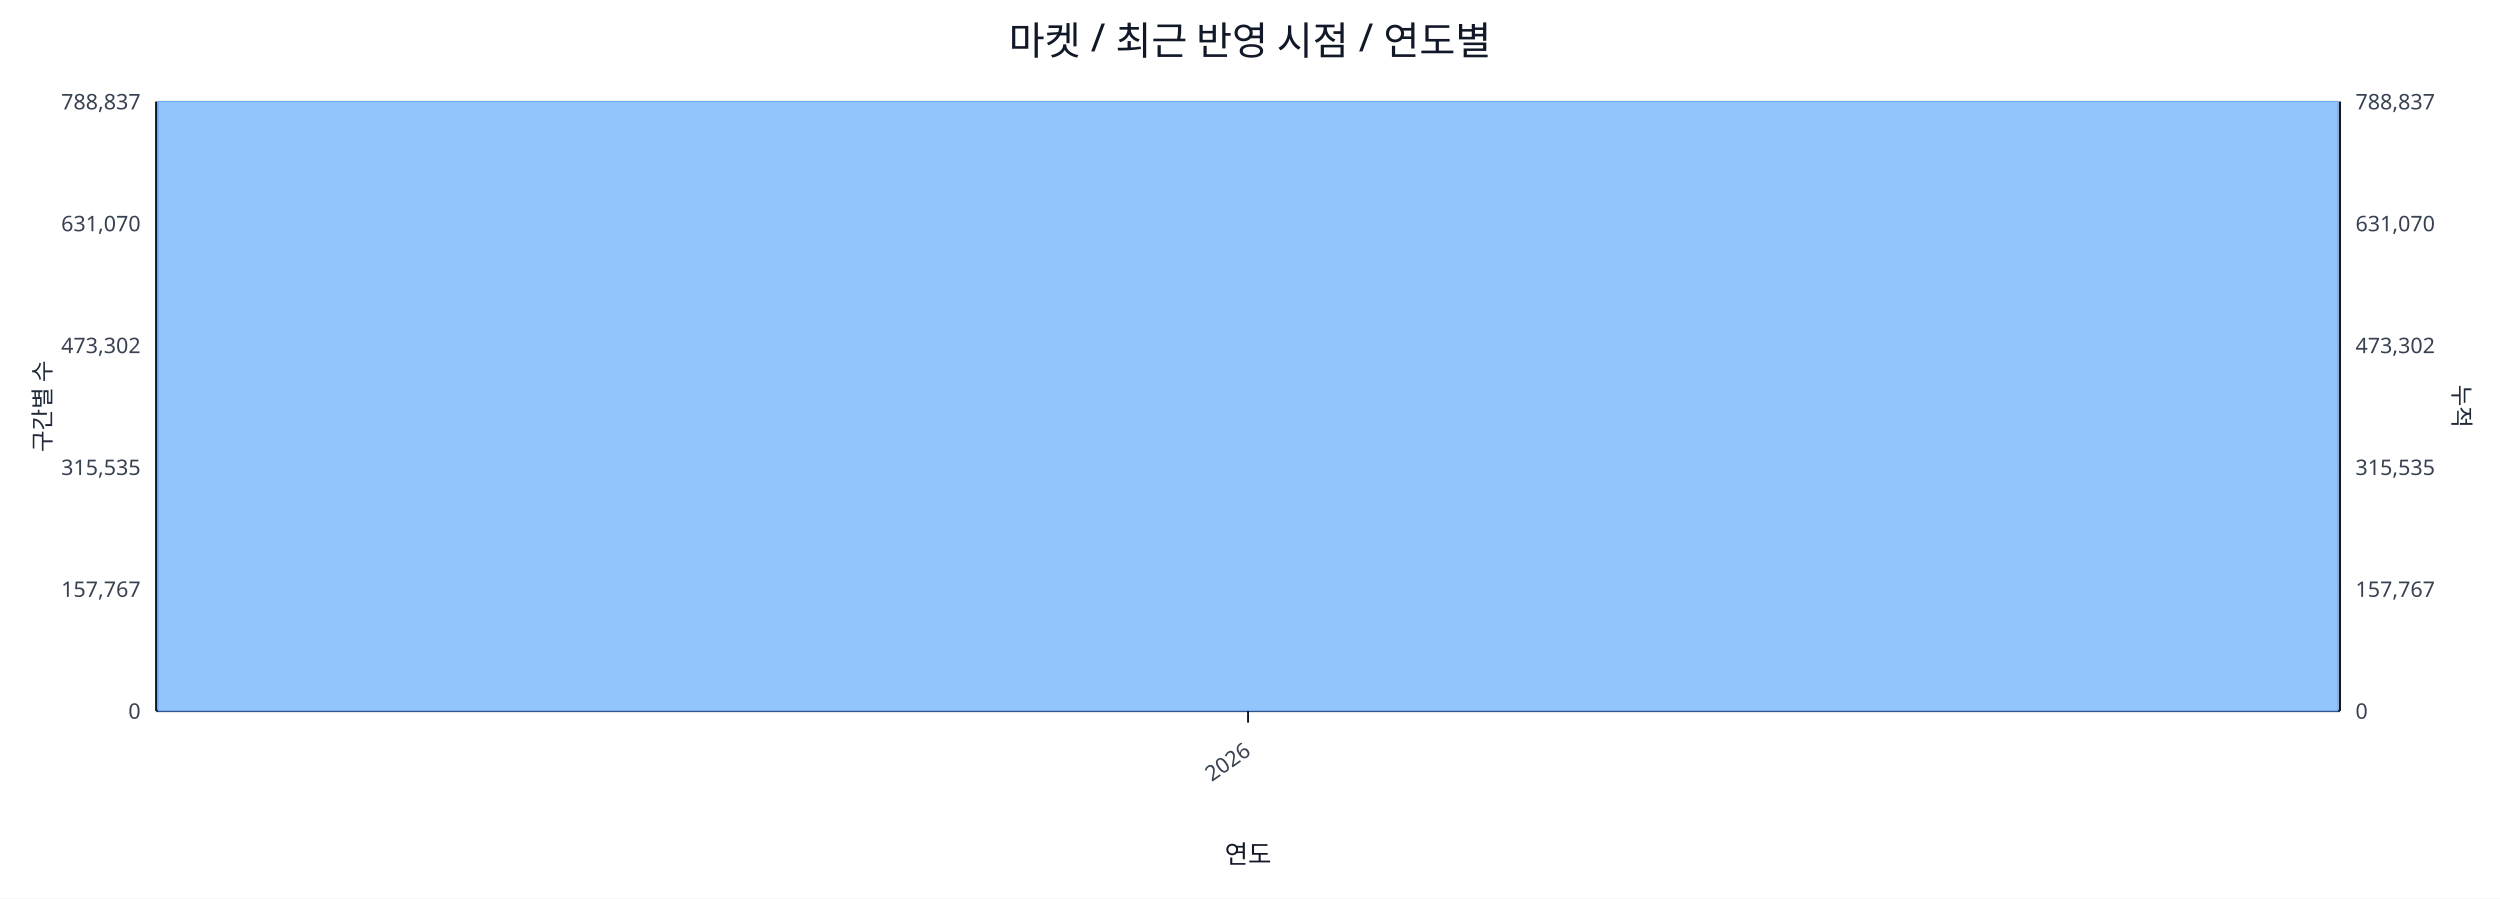
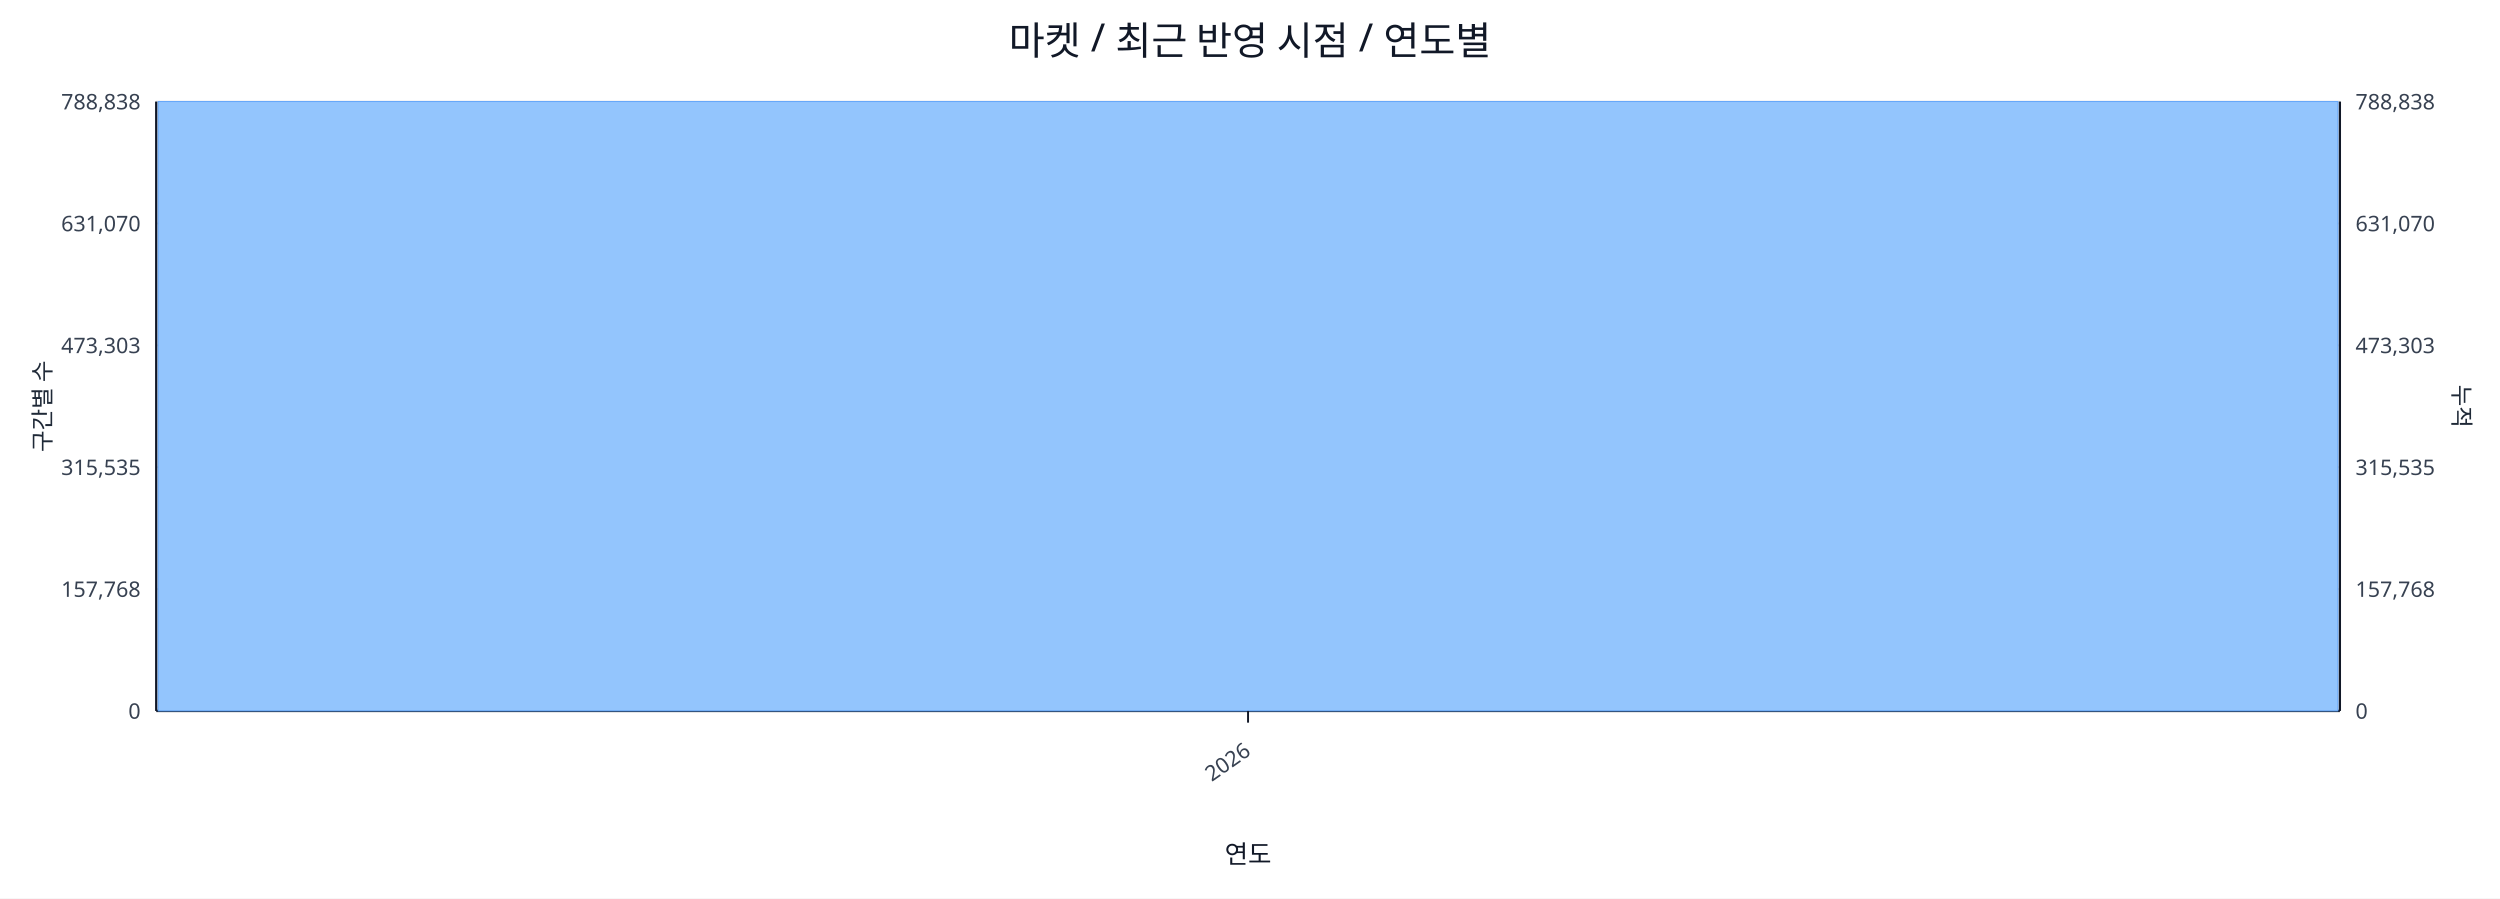
<svg xmlns="http://www.w3.org/2000/svg" width="1280" height="460" viewBox="0 0 1280 460">
  <rect x="0" y="0" width="100%" height="100%" fill="#ffffff" />
  <text x="640.0" y="28" font-size="20" text-anchor="middle" font-family="sans-serif" fill="#111827">마켓 / 최근 반영 시점 / 연도별</text>
  <line x1="80.0" y1="52.0" x2="1198.0" y2="52.0" stroke="#e5e7eb" stroke-width="1" />
-   <text x="72.0" y="56.0" font-size="11" text-anchor="end" font-family="sans-serif" fill="#374151">788,837</text>
-   <text x="1206.0" y="56.0" font-size="11" text-anchor="start" font-family="sans-serif" fill="#374151">788,837</text>
+   <text x="72.0" y="56.0" font-size="11" text-anchor="end" font-family="sans-serif" fill="#374151">788,838</text>
+   <text x="1206.0" y="56.0" font-size="11" text-anchor="start" font-family="sans-serif" fill="#374151">788,838</text>
  <line x1="80.0" y1="114.4" x2="1198.0" y2="114.4" stroke="#e5e7eb" stroke-width="1" />
  <text x="72.0" y="118.4" font-size="11" text-anchor="end" font-family="sans-serif" fill="#374151">631,070</text>
  <text x="1206.0" y="118.4" font-size="11" text-anchor="start" font-family="sans-serif" fill="#374151">631,070</text>
  <line x1="80.0" y1="176.8" x2="1198.0" y2="176.8" stroke="#e5e7eb" stroke-width="1" />
-   <text x="72.0" y="180.8" font-size="11" text-anchor="end" font-family="sans-serif" fill="#374151">473,302</text>
-   <text x="1206.0" y="180.8" font-size="11" text-anchor="start" font-family="sans-serif" fill="#374151">473,302</text>
+   <text x="72.0" y="180.8" font-size="11" text-anchor="end" font-family="sans-serif" fill="#374151">473,303</text>
+   <text x="1206.0" y="180.8" font-size="11" text-anchor="start" font-family="sans-serif" fill="#374151">473,303</text>
  <line x1="80.0" y1="239.2" x2="1198.0" y2="239.2" stroke="#e5e7eb" stroke-width="1" />
  <text x="72.0" y="243.2" font-size="11" text-anchor="end" font-family="sans-serif" fill="#374151">315,535</text>
  <text x="1206.0" y="243.2" font-size="11" text-anchor="start" font-family="sans-serif" fill="#374151">315,535</text>
  <line x1="80.0" y1="301.6" x2="1198.0" y2="301.6" stroke="#e5e7eb" stroke-width="1" />
-   <text x="72.0" y="305.6" font-size="11" text-anchor="end" font-family="sans-serif" fill="#374151">157,767</text>
-   <text x="1206.0" y="305.6" font-size="11" text-anchor="start" font-family="sans-serif" fill="#374151">157,767</text>
+   <text x="72.0" y="305.6" font-size="11" text-anchor="end" font-family="sans-serif" fill="#374151">157,768</text>
+   <text x="1206.0" y="305.6" font-size="11" text-anchor="start" font-family="sans-serif" fill="#374151">157,768</text>
  <line x1="80.0" y1="364.0" x2="1198.0" y2="364.0" stroke="#e5e7eb" stroke-width="1" />
  <text x="72.0" y="368.0" font-size="11" text-anchor="end" font-family="sans-serif" fill="#374151">0</text>
  <text x="1206.0" y="368.0" font-size="11" text-anchor="start" font-family="sans-serif" fill="#374151">0</text>
  <line x1="80.0" y1="364.0" x2="1198.0" y2="364.0" stroke="#111827" stroke-width="1.2" />
  <line x1="80.0" y1="52.0" x2="80.0" y2="364.0" stroke="#111827" stroke-width="1.2" />
  <line x1="1198.0" y1="52.0" x2="1198.0" y2="364.0" stroke="#111827" stroke-width="1.2" />
  <rect x="81.0" y="52.0" width="1116.0" height="312.0" fill="#93c5fd" stroke="#60a5fa" stroke-width="0.5" />
  <polyline fill="none" stroke="#ef4444" stroke-width="2" points="639.0,52.0" />
  <line x1="639.0" y1="364.0" x2="639.0" y2="370.0" stroke="#111827" stroke-width="1" />
  <text x="641.0" y="386.0" font-size="11" text-anchor="end" transform="rotate(-35 641.0 386.0)" font-family="sans-serif" fill="#374151">2026</text>
  <text x="26" y="208.0" font-size="12" transform="rotate(-90 26 208.0)" text-anchor="middle" font-family="sans-serif" fill="#1f2937">구간별 수</text>
  <text x="1256.0" y="208.0" font-size="12" transform="rotate(90 1256.0 208.0)" text-anchor="middle" font-family="sans-serif" fill="#1f2937">누적</text>
  <text x="639.0" y="442.0" font-size="13" text-anchor="middle" font-family="sans-serif" fill="#111827">연도</text>
</svg>
